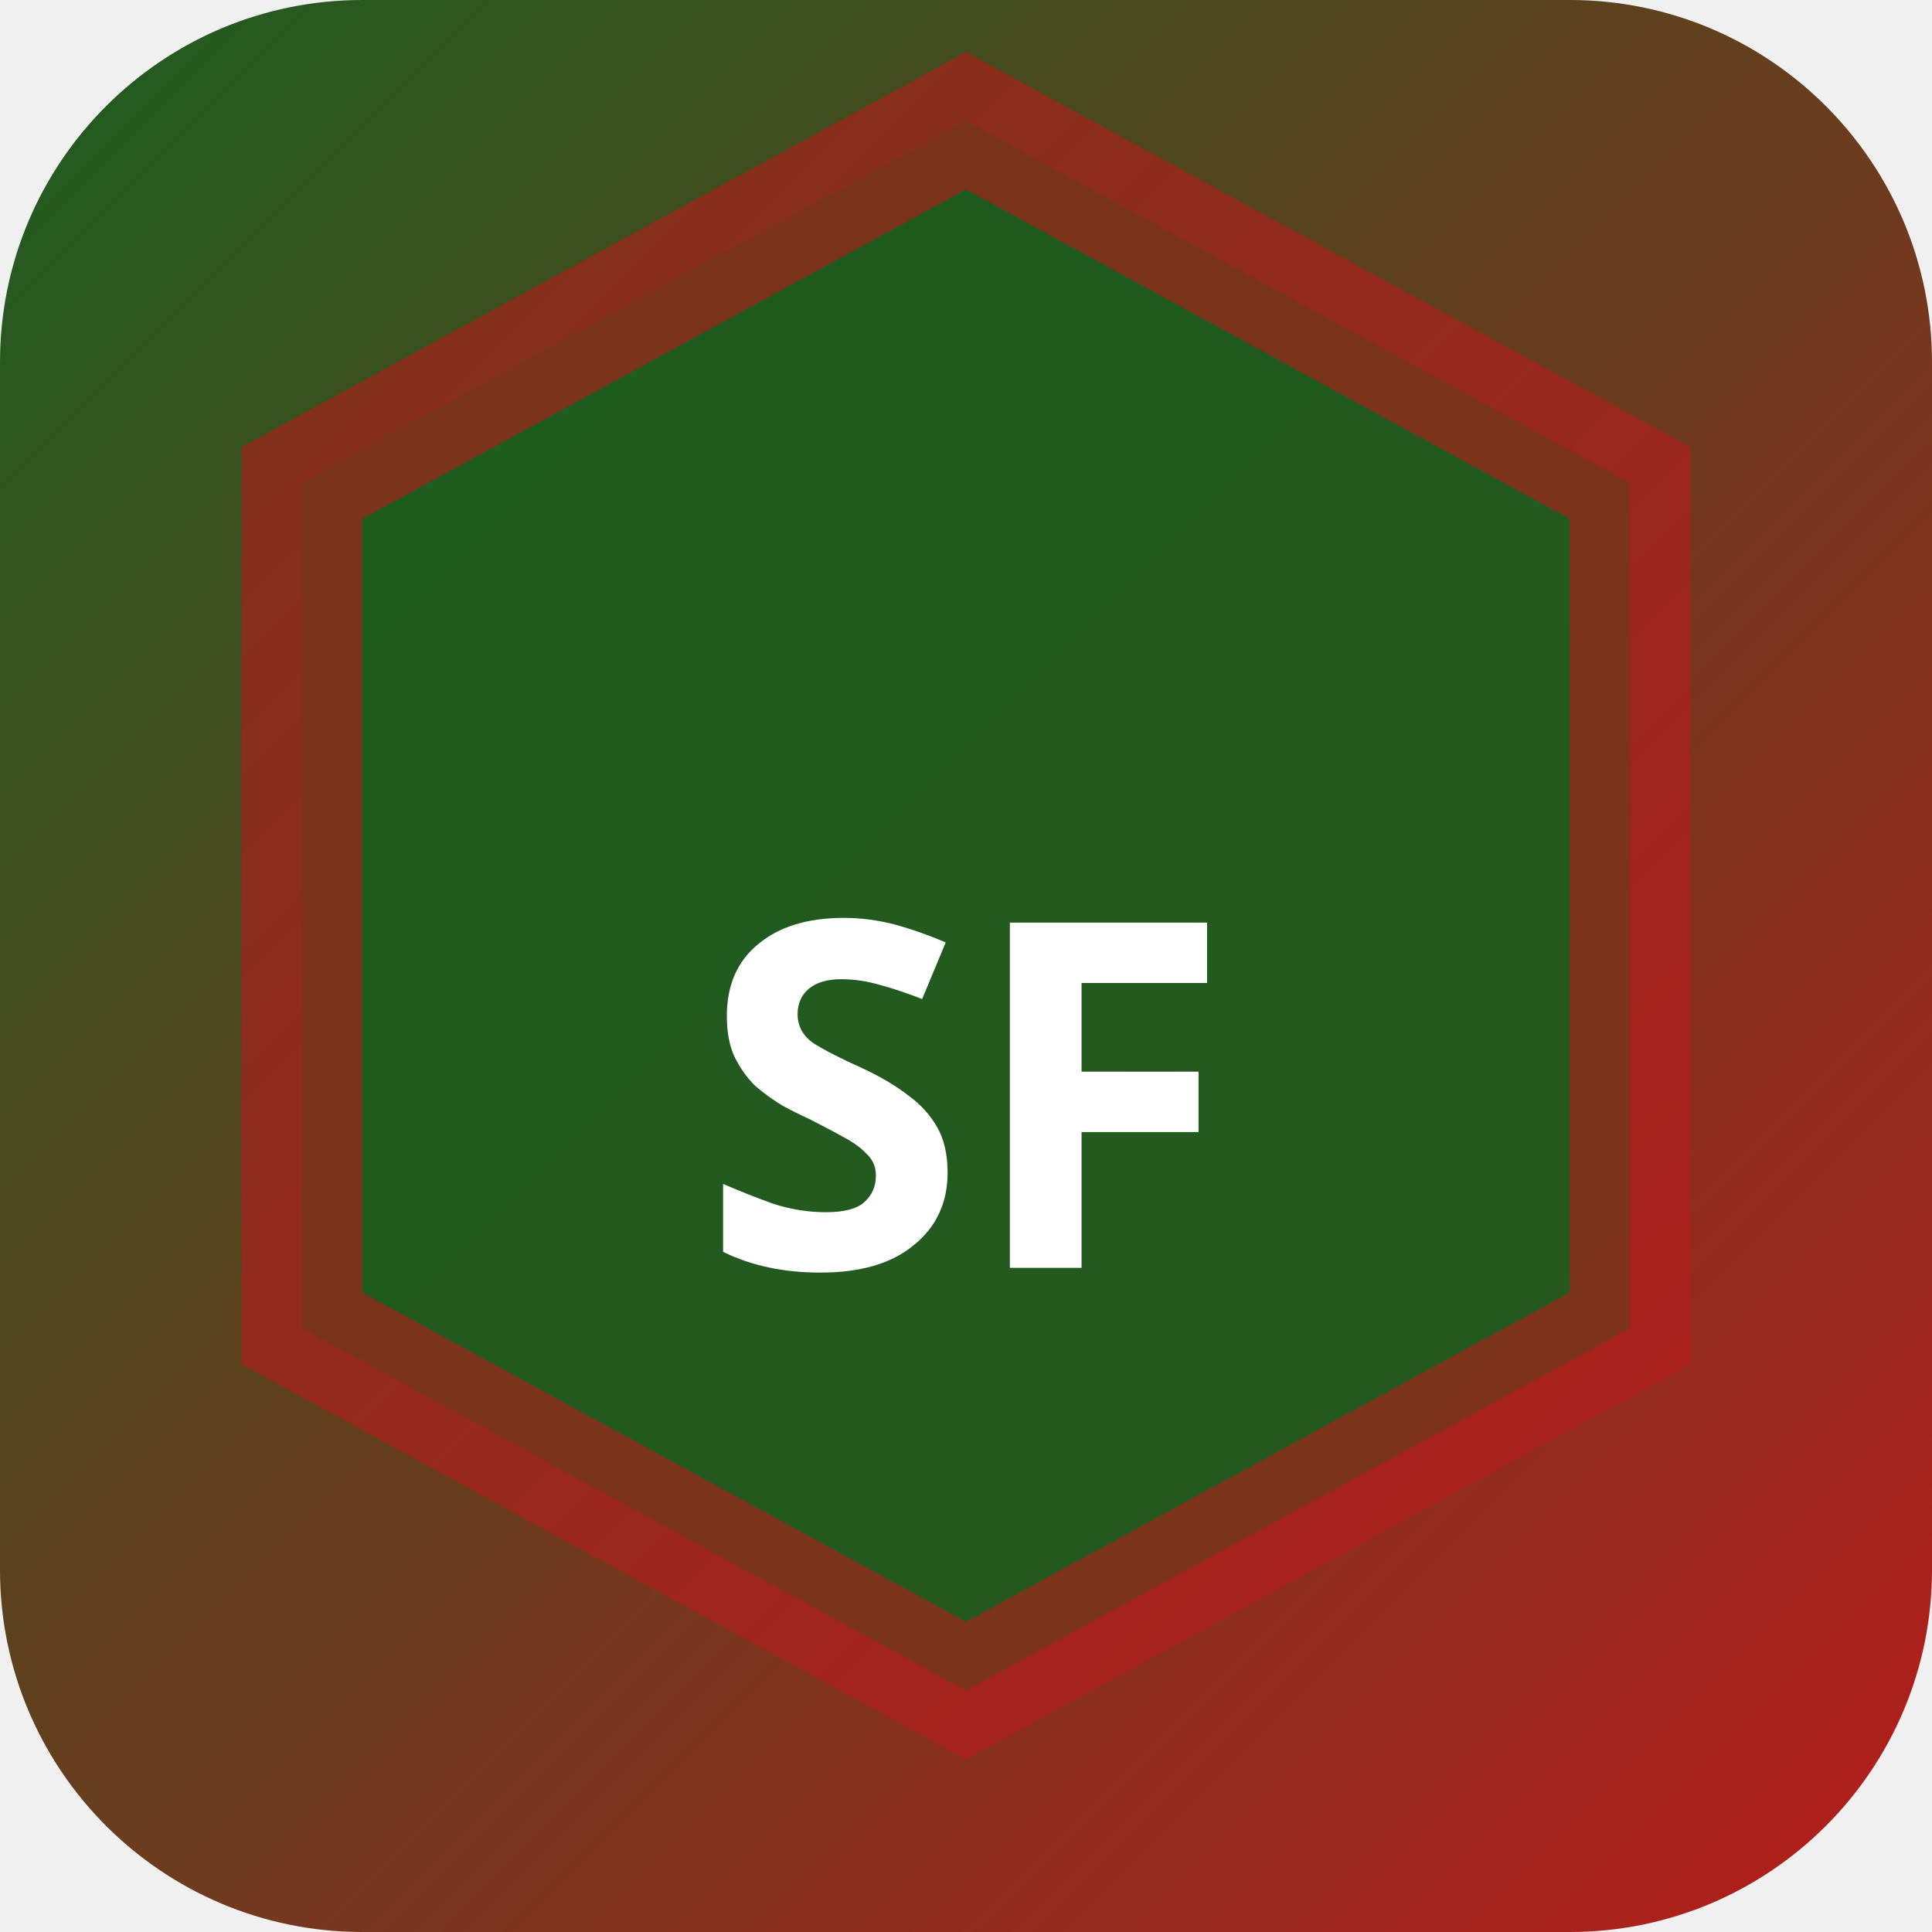
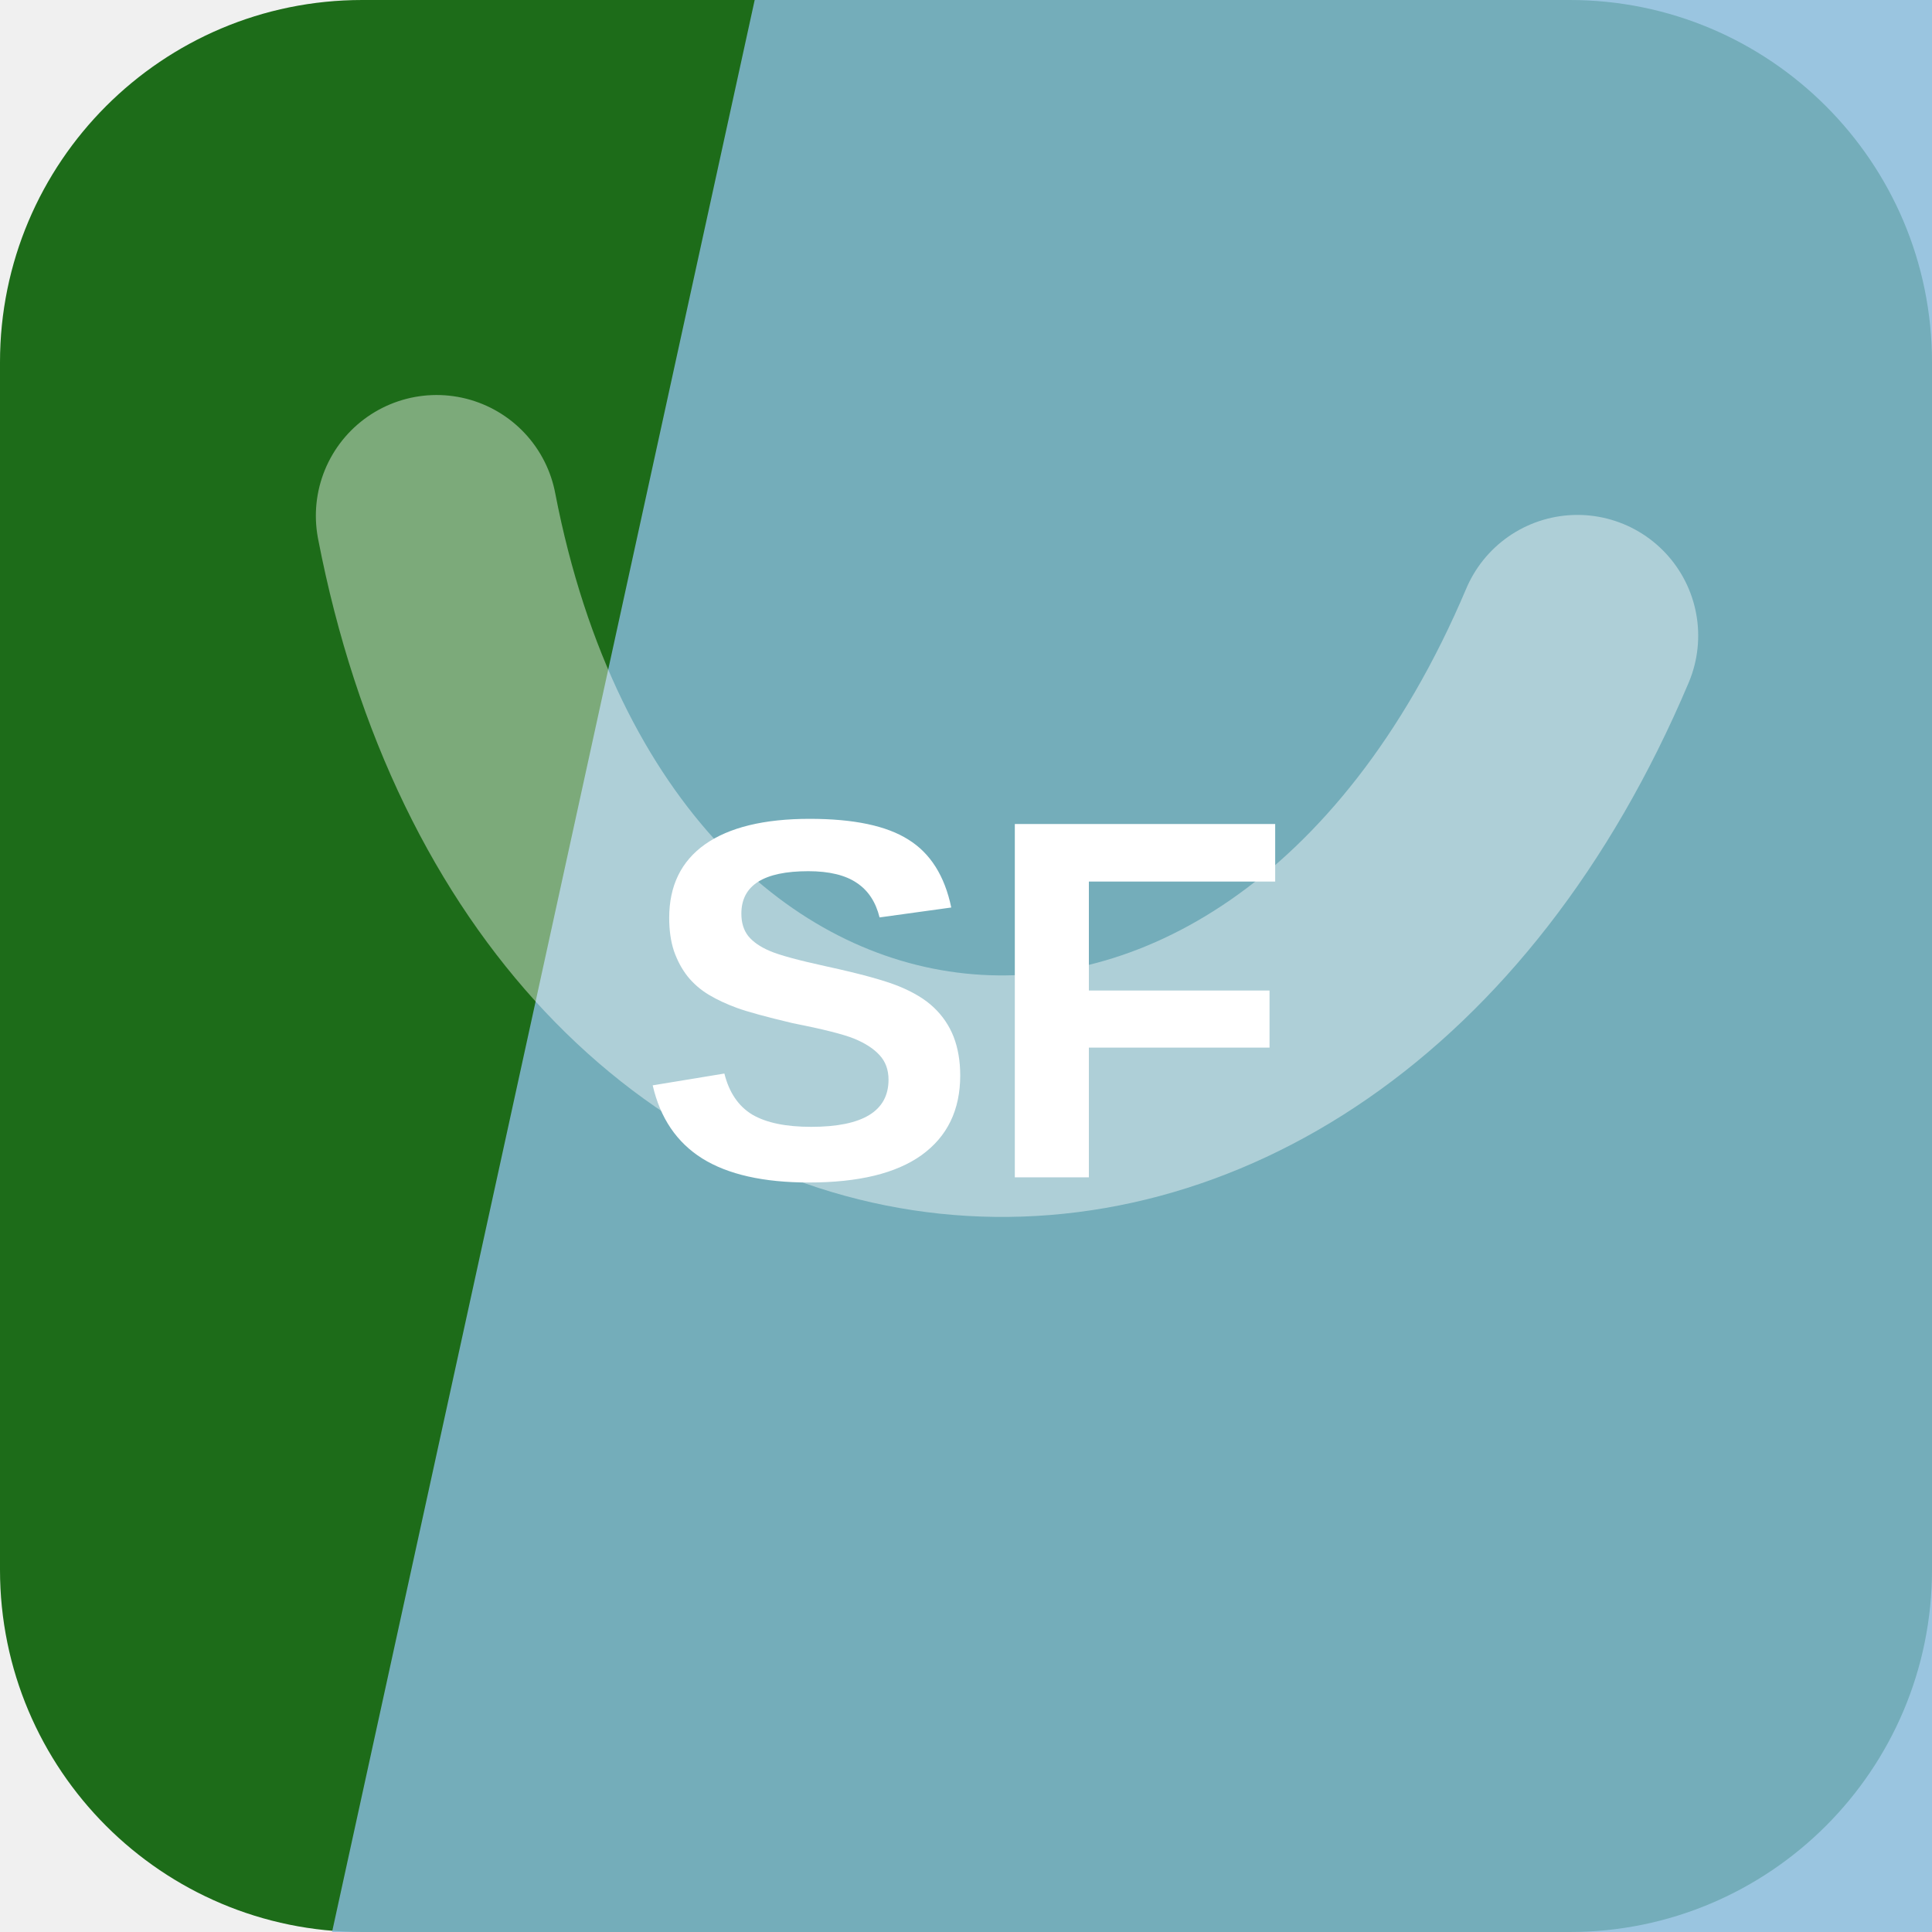
- <svg xmlns="http://www.w3.org/2000/svg" width="32" height="32" viewBox="0 0 32 32">
-   <defs>
-     <linearGradient id="bgsf-t" x1="0" y1="0" x2="1" y2="1">
-       <stop offset="0%" stop-color="#1b5e20" />
-       <stop offset="100%" stop-color="#b71c1c" />
-     </linearGradient>
-   </defs>
-   <rect width="32" height="32" rx="6" fill="url(#bgsf-t)" />
-   <polygon points="16,2 27,8 27,22 16,28 5,22 5,8" fill="rgba(27,94,32,0.9)" stroke="rgba(183,28,28,0.6)" stroke-width="2" />
-   <text x="16" y="21" text-anchor="middle" fill="#fff" font-size="8" font-weight="700" font-family="system-ui">SF</text>
+ <svg xmlns="http://www.w3.org/2000/svg" width="64" height="64" viewBox="0 0 64 64" role="img">
+   <rect width="64" height="64" rx="12" fill="hsl(117 63% 26%)" />
+   <path d="M25 0h39v64H11Z" fill="hsl(203 56% 70%)" opacity="0.82" />
+   <g transform="rotate(186 32 32)" opacity="0.42">
+     <path d="M13 45c7-23 31-23 38 0" fill="none" stroke="#ffffff" stroke-width="8" stroke-linecap="round" />
+   </g>
+   <text x="32" y="39" text-anchor="middle" fill="#ffffff" font-family="Arial,Helvetica,sans-serif" font-size="17" font-weight="700" letter-spacing="0">SF</text>
</svg>
